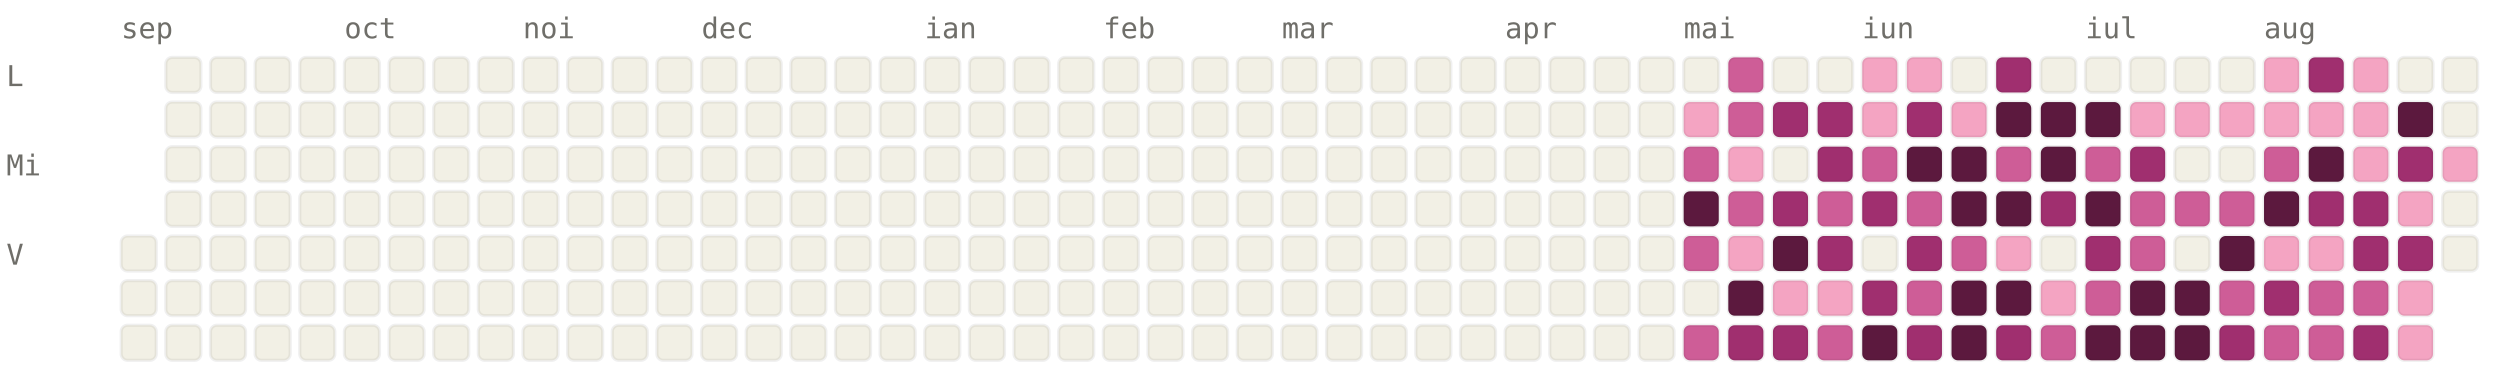
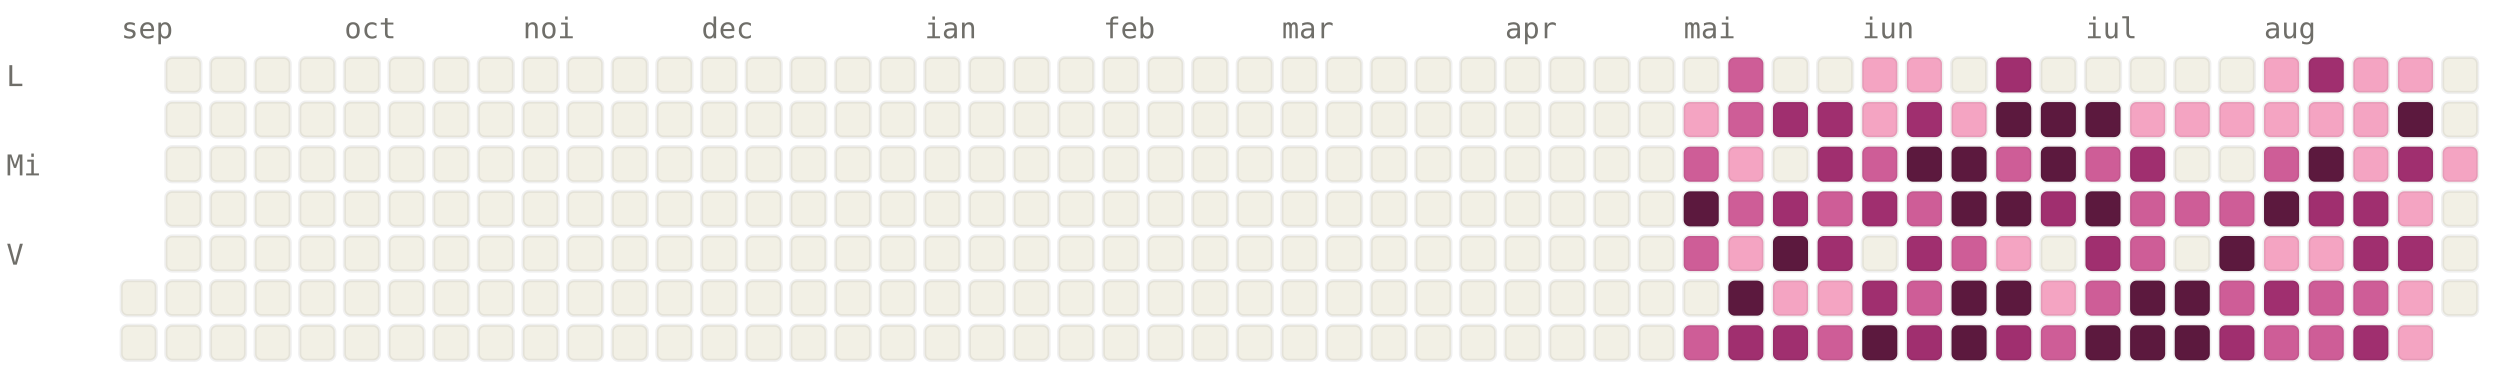
<svg xmlns="http://www.w3.org/2000/svg" viewBox="0 0 784 120" width="784" height="120" font-family="ui-monospace, SFMono-Regular, Menlo, monospace" font-size="9">
  <style>.l0{fill:#F2F0E5;stroke:rgba(0,0,0,0.06)}.l1{fill:#F4A4C2;stroke:rgba(0,0,0,0.06)}.l2{fill:#CE5D97;stroke:rgba(0,0,0,0.06)}.l3{fill:#A02F6F;stroke:rgba(0,0,0,0.06)}.l4{fill:#5C193E;stroke:rgba(0,0,0,0.06)}.lbl{fill:#6F6E69}@media (prefers-color-scheme: dark){.l0{fill:#1C1B1A;stroke:rgba(255,255,255,0.04)}.l1{fill:#451033;stroke:rgba(255,255,255,0.04)}.l2{fill:#751F4F;stroke:rgba(255,255,255,0.04)}.l3{fill:#CE5D97;stroke:rgba(255,255,255,0.04)}.l4{fill:#F4A4C2;stroke:rgba(255,255,255,0.04)}.lbl{fill:#878580}}</style>
  <text x="38" y="12" class="lbl">sep</text>
  <text x="108" y="12" class="lbl">oct</text>
  <text x="164" y="12" class="lbl">noi</text>
  <text x="220" y="12" class="lbl">dec</text>
  <text x="290" y="12" class="lbl">ian</text>
  <text x="346" y="12" class="lbl">feb</text>
  <text x="402" y="12" class="lbl">mar</text>
  <text x="472" y="12" class="lbl">apr</text>
  <text x="528" y="12" class="lbl">mai</text>
  <text x="584" y="12" class="lbl">iun</text>
  <text x="654" y="12" class="lbl">iul</text>
  <text x="710" y="12" class="lbl">aug</text>
  <text x="2" y="27" class="lbl">L</text>
  <text x="2" y="55" class="lbl">Mi</text>
  <text x="2" y="83" class="lbl">V</text>
-   <rect x="38" y="74" width="11" height="11" rx="2" ry="2" class="l0" />
  <rect x="38" y="88" width="11" height="11" rx="2" ry="2" class="l0" />
  <rect x="38" y="102" width="11" height="11" rx="2" ry="2" class="l0" />
  <rect x="52" y="18" width="11" height="11" rx="2" ry="2" class="l0" />
  <rect x="52" y="32" width="11" height="11" rx="2" ry="2" class="l0" />
  <rect x="52" y="46" width="11" height="11" rx="2" ry="2" class="l0" />
  <rect x="52" y="60" width="11" height="11" rx="2" ry="2" class="l0" />
  <rect x="52" y="74" width="11" height="11" rx="2" ry="2" class="l0" />
  <rect x="52" y="88" width="11" height="11" rx="2" ry="2" class="l0" />
  <rect x="52" y="102" width="11" height="11" rx="2" ry="2" class="l0" />
  <rect x="66" y="18" width="11" height="11" rx="2" ry="2" class="l0" />
  <rect x="66" y="32" width="11" height="11" rx="2" ry="2" class="l0" />
  <rect x="66" y="46" width="11" height="11" rx="2" ry="2" class="l0" />
  <rect x="66" y="60" width="11" height="11" rx="2" ry="2" class="l0" />
  <rect x="66" y="74" width="11" height="11" rx="2" ry="2" class="l0" />
  <rect x="66" y="88" width="11" height="11" rx="2" ry="2" class="l0" />
  <rect x="66" y="102" width="11" height="11" rx="2" ry="2" class="l0" />
  <rect x="80" y="18" width="11" height="11" rx="2" ry="2" class="l0" />
  <rect x="80" y="32" width="11" height="11" rx="2" ry="2" class="l0" />
  <rect x="80" y="46" width="11" height="11" rx="2" ry="2" class="l0" />
  <rect x="80" y="60" width="11" height="11" rx="2" ry="2" class="l0" />
  <rect x="80" y="74" width="11" height="11" rx="2" ry="2" class="l0" />
  <rect x="80" y="88" width="11" height="11" rx="2" ry="2" class="l0" />
  <rect x="80" y="102" width="11" height="11" rx="2" ry="2" class="l0" />
  <rect x="94" y="18" width="11" height="11" rx="2" ry="2" class="l0" />
  <rect x="94" y="32" width="11" height="11" rx="2" ry="2" class="l0" />
  <rect x="94" y="46" width="11" height="11" rx="2" ry="2" class="l0" />
  <rect x="94" y="60" width="11" height="11" rx="2" ry="2" class="l0" />
  <rect x="94" y="74" width="11" height="11" rx="2" ry="2" class="l0" />
  <rect x="94" y="88" width="11" height="11" rx="2" ry="2" class="l0" />
  <rect x="94" y="102" width="11" height="11" rx="2" ry="2" class="l0" />
  <rect x="108" y="18" width="11" height="11" rx="2" ry="2" class="l0" />
  <rect x="108" y="32" width="11" height="11" rx="2" ry="2" class="l0" />
  <rect x="108" y="46" width="11" height="11" rx="2" ry="2" class="l0" />
  <rect x="108" y="60" width="11" height="11" rx="2" ry="2" class="l0" />
  <rect x="108" y="74" width="11" height="11" rx="2" ry="2" class="l0" />
  <rect x="108" y="88" width="11" height="11" rx="2" ry="2" class="l0" />
  <rect x="108" y="102" width="11" height="11" rx="2" ry="2" class="l0" />
  <rect x="122" y="18" width="11" height="11" rx="2" ry="2" class="l0" />
  <rect x="122" y="32" width="11" height="11" rx="2" ry="2" class="l0" />
  <rect x="122" y="46" width="11" height="11" rx="2" ry="2" class="l0" />
  <rect x="122" y="60" width="11" height="11" rx="2" ry="2" class="l0" />
  <rect x="122" y="74" width="11" height="11" rx="2" ry="2" class="l0" />
  <rect x="122" y="88" width="11" height="11" rx="2" ry="2" class="l0" />
  <rect x="122" y="102" width="11" height="11" rx="2" ry="2" class="l0" />
  <rect x="136" y="18" width="11" height="11" rx="2" ry="2" class="l0" />
  <rect x="136" y="32" width="11" height="11" rx="2" ry="2" class="l0" />
  <rect x="136" y="46" width="11" height="11" rx="2" ry="2" class="l0" />
  <rect x="136" y="60" width="11" height="11" rx="2" ry="2" class="l0" />
  <rect x="136" y="74" width="11" height="11" rx="2" ry="2" class="l0" />
  <rect x="136" y="88" width="11" height="11" rx="2" ry="2" class="l0" />
  <rect x="136" y="102" width="11" height="11" rx="2" ry="2" class="l0" />
  <rect x="150" y="18" width="11" height="11" rx="2" ry="2" class="l0" />
  <rect x="150" y="32" width="11" height="11" rx="2" ry="2" class="l0" />
  <rect x="150" y="46" width="11" height="11" rx="2" ry="2" class="l0" />
  <rect x="150" y="60" width="11" height="11" rx="2" ry="2" class="l0" />
  <rect x="150" y="74" width="11" height="11" rx="2" ry="2" class="l0" />
  <rect x="150" y="88" width="11" height="11" rx="2" ry="2" class="l0" />
  <rect x="150" y="102" width="11" height="11" rx="2" ry="2" class="l0" />
  <rect x="164" y="18" width="11" height="11" rx="2" ry="2" class="l0" />
  <rect x="164" y="32" width="11" height="11" rx="2" ry="2" class="l0" />
  <rect x="164" y="46" width="11" height="11" rx="2" ry="2" class="l0" />
  <rect x="164" y="60" width="11" height="11" rx="2" ry="2" class="l0" />
  <rect x="164" y="74" width="11" height="11" rx="2" ry="2" class="l0" />
  <rect x="164" y="88" width="11" height="11" rx="2" ry="2" class="l0" />
  <rect x="164" y="102" width="11" height="11" rx="2" ry="2" class="l0" />
  <rect x="178" y="18" width="11" height="11" rx="2" ry="2" class="l0" />
  <rect x="178" y="32" width="11" height="11" rx="2" ry="2" class="l0" />
  <rect x="178" y="46" width="11" height="11" rx="2" ry="2" class="l0" />
  <rect x="178" y="60" width="11" height="11" rx="2" ry="2" class="l0" />
  <rect x="178" y="74" width="11" height="11" rx="2" ry="2" class="l0" />
  <rect x="178" y="88" width="11" height="11" rx="2" ry="2" class="l0" />
  <rect x="178" y="102" width="11" height="11" rx="2" ry="2" class="l0" />
  <rect x="192" y="18" width="11" height="11" rx="2" ry="2" class="l0" />
  <rect x="192" y="32" width="11" height="11" rx="2" ry="2" class="l0" />
  <rect x="192" y="46" width="11" height="11" rx="2" ry="2" class="l0" />
  <rect x="192" y="60" width="11" height="11" rx="2" ry="2" class="l0" />
  <rect x="192" y="74" width="11" height="11" rx="2" ry="2" class="l0" />
  <rect x="192" y="88" width="11" height="11" rx="2" ry="2" class="l0" />
  <rect x="192" y="102" width="11" height="11" rx="2" ry="2" class="l0" />
  <rect x="206" y="18" width="11" height="11" rx="2" ry="2" class="l0" />
  <rect x="206" y="32" width="11" height="11" rx="2" ry="2" class="l0" />
  <rect x="206" y="46" width="11" height="11" rx="2" ry="2" class="l0" />
  <rect x="206" y="60" width="11" height="11" rx="2" ry="2" class="l0" />
  <rect x="206" y="74" width="11" height="11" rx="2" ry="2" class="l0" />
  <rect x="206" y="88" width="11" height="11" rx="2" ry="2" class="l0" />
  <rect x="206" y="102" width="11" height="11" rx="2" ry="2" class="l0" />
  <rect x="220" y="18" width="11" height="11" rx="2" ry="2" class="l0" />
  <rect x="220" y="32" width="11" height="11" rx="2" ry="2" class="l0" />
  <rect x="220" y="46" width="11" height="11" rx="2" ry="2" class="l0" />
  <rect x="220" y="60" width="11" height="11" rx="2" ry="2" class="l0" />
  <rect x="220" y="74" width="11" height="11" rx="2" ry="2" class="l0" />
  <rect x="220" y="88" width="11" height="11" rx="2" ry="2" class="l0" />
  <rect x="220" y="102" width="11" height="11" rx="2" ry="2" class="l0" />
  <rect x="234" y="18" width="11" height="11" rx="2" ry="2" class="l0" />
  <rect x="234" y="32" width="11" height="11" rx="2" ry="2" class="l0" />
  <rect x="234" y="46" width="11" height="11" rx="2" ry="2" class="l0" />
  <rect x="234" y="60" width="11" height="11" rx="2" ry="2" class="l0" />
  <rect x="234" y="74" width="11" height="11" rx="2" ry="2" class="l0" />
  <rect x="234" y="88" width="11" height="11" rx="2" ry="2" class="l0" />
  <rect x="234" y="102" width="11" height="11" rx="2" ry="2" class="l0" />
  <rect x="248" y="18" width="11" height="11" rx="2" ry="2" class="l0" />
  <rect x="248" y="32" width="11" height="11" rx="2" ry="2" class="l0" />
  <rect x="248" y="46" width="11" height="11" rx="2" ry="2" class="l0" />
  <rect x="248" y="60" width="11" height="11" rx="2" ry="2" class="l0" />
  <rect x="248" y="74" width="11" height="11" rx="2" ry="2" class="l0" />
  <rect x="248" y="88" width="11" height="11" rx="2" ry="2" class="l0" />
  <rect x="248" y="102" width="11" height="11" rx="2" ry="2" class="l0" />
  <rect x="262" y="18" width="11" height="11" rx="2" ry="2" class="l0" />
  <rect x="262" y="32" width="11" height="11" rx="2" ry="2" class="l0" />
  <rect x="262" y="46" width="11" height="11" rx="2" ry="2" class="l0" />
  <rect x="262" y="60" width="11" height="11" rx="2" ry="2" class="l0" />
  <rect x="262" y="74" width="11" height="11" rx="2" ry="2" class="l0" />
  <rect x="262" y="88" width="11" height="11" rx="2" ry="2" class="l0" />
  <rect x="262" y="102" width="11" height="11" rx="2" ry="2" class="l0" />
  <rect x="276" y="18" width="11" height="11" rx="2" ry="2" class="l0" />
  <rect x="276" y="32" width="11" height="11" rx="2" ry="2" class="l0" />
  <rect x="276" y="46" width="11" height="11" rx="2" ry="2" class="l0" />
  <rect x="276" y="60" width="11" height="11" rx="2" ry="2" class="l0" />
  <rect x="276" y="74" width="11" height="11" rx="2" ry="2" class="l0" />
  <rect x="276" y="88" width="11" height="11" rx="2" ry="2" class="l0" />
  <rect x="276" y="102" width="11" height="11" rx="2" ry="2" class="l0" />
  <rect x="290" y="18" width="11" height="11" rx="2" ry="2" class="l0" />
  <rect x="290" y="32" width="11" height="11" rx="2" ry="2" class="l0" />
  <rect x="290" y="46" width="11" height="11" rx="2" ry="2" class="l0" />
  <rect x="290" y="60" width="11" height="11" rx="2" ry="2" class="l0" />
  <rect x="290" y="74" width="11" height="11" rx="2" ry="2" class="l0" />
  <rect x="290" y="88" width="11" height="11" rx="2" ry="2" class="l0" />
  <rect x="290" y="102" width="11" height="11" rx="2" ry="2" class="l0" />
  <rect x="304" y="18" width="11" height="11" rx="2" ry="2" class="l0" />
  <rect x="304" y="32" width="11" height="11" rx="2" ry="2" class="l0" />
  <rect x="304" y="46" width="11" height="11" rx="2" ry="2" class="l0" />
  <rect x="304" y="60" width="11" height="11" rx="2" ry="2" class="l0" />
  <rect x="304" y="74" width="11" height="11" rx="2" ry="2" class="l0" />
  <rect x="304" y="88" width="11" height="11" rx="2" ry="2" class="l0" />
  <rect x="304" y="102" width="11" height="11" rx="2" ry="2" class="l0" />
  <rect x="318" y="18" width="11" height="11" rx="2" ry="2" class="l0" />
  <rect x="318" y="32" width="11" height="11" rx="2" ry="2" class="l0" />
  <rect x="318" y="46" width="11" height="11" rx="2" ry="2" class="l0" />
  <rect x="318" y="60" width="11" height="11" rx="2" ry="2" class="l0" />
  <rect x="318" y="74" width="11" height="11" rx="2" ry="2" class="l0" />
  <rect x="318" y="88" width="11" height="11" rx="2" ry="2" class="l0" />
  <rect x="318" y="102" width="11" height="11" rx="2" ry="2" class="l0" />
  <rect x="332" y="18" width="11" height="11" rx="2" ry="2" class="l0" />
  <rect x="332" y="32" width="11" height="11" rx="2" ry="2" class="l0" />
  <rect x="332" y="46" width="11" height="11" rx="2" ry="2" class="l0" />
  <rect x="332" y="60" width="11" height="11" rx="2" ry="2" class="l0" />
  <rect x="332" y="74" width="11" height="11" rx="2" ry="2" class="l0" />
  <rect x="332" y="88" width="11" height="11" rx="2" ry="2" class="l0" />
  <rect x="332" y="102" width="11" height="11" rx="2" ry="2" class="l0" />
  <rect x="346" y="18" width="11" height="11" rx="2" ry="2" class="l0" />
  <rect x="346" y="32" width="11" height="11" rx="2" ry="2" class="l0" />
  <rect x="346" y="46" width="11" height="11" rx="2" ry="2" class="l0" />
  <rect x="346" y="60" width="11" height="11" rx="2" ry="2" class="l0" />
  <rect x="346" y="74" width="11" height="11" rx="2" ry="2" class="l0" />
  <rect x="346" y="88" width="11" height="11" rx="2" ry="2" class="l0" />
  <rect x="346" y="102" width="11" height="11" rx="2" ry="2" class="l0" />
  <rect x="360" y="18" width="11" height="11" rx="2" ry="2" class="l0" />
  <rect x="360" y="32" width="11" height="11" rx="2" ry="2" class="l0" />
  <rect x="360" y="46" width="11" height="11" rx="2" ry="2" class="l0" />
  <rect x="360" y="60" width="11" height="11" rx="2" ry="2" class="l0" />
  <rect x="360" y="74" width="11" height="11" rx="2" ry="2" class="l0" />
  <rect x="360" y="88" width="11" height="11" rx="2" ry="2" class="l0" />
  <rect x="360" y="102" width="11" height="11" rx="2" ry="2" class="l0" />
  <rect x="374" y="18" width="11" height="11" rx="2" ry="2" class="l0" />
  <rect x="374" y="32" width="11" height="11" rx="2" ry="2" class="l0" />
  <rect x="374" y="46" width="11" height="11" rx="2" ry="2" class="l0" />
  <rect x="374" y="60" width="11" height="11" rx="2" ry="2" class="l0" />
  <rect x="374" y="74" width="11" height="11" rx="2" ry="2" class="l0" />
  <rect x="374" y="88" width="11" height="11" rx="2" ry="2" class="l0" />
  <rect x="374" y="102" width="11" height="11" rx="2" ry="2" class="l0" />
  <rect x="388" y="18" width="11" height="11" rx="2" ry="2" class="l0" />
  <rect x="388" y="32" width="11" height="11" rx="2" ry="2" class="l0" />
  <rect x="388" y="46" width="11" height="11" rx="2" ry="2" class="l0" />
  <rect x="388" y="60" width="11" height="11" rx="2" ry="2" class="l0" />
  <rect x="388" y="74" width="11" height="11" rx="2" ry="2" class="l0" />
  <rect x="388" y="88" width="11" height="11" rx="2" ry="2" class="l0" />
  <rect x="388" y="102" width="11" height="11" rx="2" ry="2" class="l0" />
  <rect x="402" y="18" width="11" height="11" rx="2" ry="2" class="l0" />
  <rect x="402" y="32" width="11" height="11" rx="2" ry="2" class="l0" />
  <rect x="402" y="46" width="11" height="11" rx="2" ry="2" class="l0" />
  <rect x="402" y="60" width="11" height="11" rx="2" ry="2" class="l0" />
  <rect x="402" y="74" width="11" height="11" rx="2" ry="2" class="l0" />
  <rect x="402" y="88" width="11" height="11" rx="2" ry="2" class="l0" />
  <rect x="402" y="102" width="11" height="11" rx="2" ry="2" class="l0" />
  <rect x="416" y="18" width="11" height="11" rx="2" ry="2" class="l0" />
  <rect x="416" y="32" width="11" height="11" rx="2" ry="2" class="l0" />
  <rect x="416" y="46" width="11" height="11" rx="2" ry="2" class="l0" />
  <rect x="416" y="60" width="11" height="11" rx="2" ry="2" class="l0" />
  <rect x="416" y="74" width="11" height="11" rx="2" ry="2" class="l0" />
  <rect x="416" y="88" width="11" height="11" rx="2" ry="2" class="l0" />
  <rect x="416" y="102" width="11" height="11" rx="2" ry="2" class="l0" />
  <rect x="430" y="18" width="11" height="11" rx="2" ry="2" class="l0" />
  <rect x="430" y="32" width="11" height="11" rx="2" ry="2" class="l0" />
  <rect x="430" y="46" width="11" height="11" rx="2" ry="2" class="l0" />
  <rect x="430" y="60" width="11" height="11" rx="2" ry="2" class="l0" />
  <rect x="430" y="74" width="11" height="11" rx="2" ry="2" class="l0" />
  <rect x="430" y="88" width="11" height="11" rx="2" ry="2" class="l0" />
  <rect x="430" y="102" width="11" height="11" rx="2" ry="2" class="l0" />
  <rect x="444" y="18" width="11" height="11" rx="2" ry="2" class="l0" />
  <rect x="444" y="32" width="11" height="11" rx="2" ry="2" class="l0" />
  <rect x="444" y="46" width="11" height="11" rx="2" ry="2" class="l0" />
  <rect x="444" y="60" width="11" height="11" rx="2" ry="2" class="l0" />
  <rect x="444" y="74" width="11" height="11" rx="2" ry="2" class="l0" />
  <rect x="444" y="88" width="11" height="11" rx="2" ry="2" class="l0" />
  <rect x="444" y="102" width="11" height="11" rx="2" ry="2" class="l0" />
  <rect x="458" y="18" width="11" height="11" rx="2" ry="2" class="l0" />
  <rect x="458" y="32" width="11" height="11" rx="2" ry="2" class="l0" />
  <rect x="458" y="46" width="11" height="11" rx="2" ry="2" class="l0" />
  <rect x="458" y="60" width="11" height="11" rx="2" ry="2" class="l0" />
  <rect x="458" y="74" width="11" height="11" rx="2" ry="2" class="l0" />
  <rect x="458" y="88" width="11" height="11" rx="2" ry="2" class="l0" />
  <rect x="458" y="102" width="11" height="11" rx="2" ry="2" class="l0" />
  <rect x="472" y="18" width="11" height="11" rx="2" ry="2" class="l0" />
  <rect x="472" y="32" width="11" height="11" rx="2" ry="2" class="l0" />
  <rect x="472" y="46" width="11" height="11" rx="2" ry="2" class="l0" />
  <rect x="472" y="60" width="11" height="11" rx="2" ry="2" class="l0" />
  <rect x="472" y="74" width="11" height="11" rx="2" ry="2" class="l0" />
  <rect x="472" y="88" width="11" height="11" rx="2" ry="2" class="l0" />
  <rect x="472" y="102" width="11" height="11" rx="2" ry="2" class="l0" />
  <rect x="486" y="18" width="11" height="11" rx="2" ry="2" class="l0" />
  <rect x="486" y="32" width="11" height="11" rx="2" ry="2" class="l0" />
  <rect x="486" y="46" width="11" height="11" rx="2" ry="2" class="l0" />
  <rect x="486" y="60" width="11" height="11" rx="2" ry="2" class="l0" />
  <rect x="486" y="74" width="11" height="11" rx="2" ry="2" class="l0" />
  <rect x="486" y="88" width="11" height="11" rx="2" ry="2" class="l0" />
  <rect x="486" y="102" width="11" height="11" rx="2" ry="2" class="l0" />
  <rect x="500" y="18" width="11" height="11" rx="2" ry="2" class="l0" />
  <rect x="500" y="32" width="11" height="11" rx="2" ry="2" class="l0" />
  <rect x="500" y="46" width="11" height="11" rx="2" ry="2" class="l0" />
  <rect x="500" y="60" width="11" height="11" rx="2" ry="2" class="l0" />
  <rect x="500" y="74" width="11" height="11" rx="2" ry="2" class="l0" />
  <rect x="500" y="88" width="11" height="11" rx="2" ry="2" class="l0" />
  <rect x="500" y="102" width="11" height="11" rx="2" ry="2" class="l0" />
  <rect x="514" y="18" width="11" height="11" rx="2" ry="2" class="l0" />
  <rect x="514" y="32" width="11" height="11" rx="2" ry="2" class="l0" />
  <rect x="514" y="46" width="11" height="11" rx="2" ry="2" class="l0" />
  <rect x="514" y="60" width="11" height="11" rx="2" ry="2" class="l0" />
  <rect x="514" y="74" width="11" height="11" rx="2" ry="2" class="l0" />
  <rect x="514" y="88" width="11" height="11" rx="2" ry="2" class="l0" />
  <rect x="514" y="102" width="11" height="11" rx="2" ry="2" class="l0" />
  <rect x="528" y="18" width="11" height="11" rx="2" ry="2" class="l0" />
  <rect x="528" y="32" width="11" height="11" rx="2" ry="2" class="l1" />
  <rect x="528" y="46" width="11" height="11" rx="2" ry="2" class="l2" />
  <rect x="528" y="60" width="11" height="11" rx="2" ry="2" class="l4" />
  <rect x="528" y="74" width="11" height="11" rx="2" ry="2" class="l2" />
  <rect x="528" y="88" width="11" height="11" rx="2" ry="2" class="l0" />
  <rect x="528" y="102" width="11" height="11" rx="2" ry="2" class="l2" />
  <rect x="542" y="18" width="11" height="11" rx="2" ry="2" class="l2" />
  <rect x="542" y="32" width="11" height="11" rx="2" ry="2" class="l2" />
  <rect x="542" y="46" width="11" height="11" rx="2" ry="2" class="l1" />
  <rect x="542" y="60" width="11" height="11" rx="2" ry="2" class="l2" />
  <rect x="542" y="74" width="11" height="11" rx="2" ry="2" class="l1" />
  <rect x="542" y="88" width="11" height="11" rx="2" ry="2" class="l4" />
  <rect x="542" y="102" width="11" height="11" rx="2" ry="2" class="l3" />
  <rect x="556" y="18" width="11" height="11" rx="2" ry="2" class="l0" />
  <rect x="556" y="32" width="11" height="11" rx="2" ry="2" class="l3" />
  <rect x="556" y="46" width="11" height="11" rx="2" ry="2" class="l0" />
  <rect x="556" y="60" width="11" height="11" rx="2" ry="2" class="l3" />
  <rect x="556" y="74" width="11" height="11" rx="2" ry="2" class="l4" />
  <rect x="556" y="88" width="11" height="11" rx="2" ry="2" class="l1" />
  <rect x="556" y="102" width="11" height="11" rx="2" ry="2" class="l3" />
  <rect x="570" y="18" width="11" height="11" rx="2" ry="2" class="l0" />
  <rect x="570" y="32" width="11" height="11" rx="2" ry="2" class="l3" />
  <rect x="570" y="46" width="11" height="11" rx="2" ry="2" class="l3" />
  <rect x="570" y="60" width="11" height="11" rx="2" ry="2" class="l2" />
  <rect x="570" y="74" width="11" height="11" rx="2" ry="2" class="l3" />
  <rect x="570" y="88" width="11" height="11" rx="2" ry="2" class="l1" />
  <rect x="570" y="102" width="11" height="11" rx="2" ry="2" class="l2" />
  <rect x="584" y="18" width="11" height="11" rx="2" ry="2" class="l1" />
  <rect x="584" y="32" width="11" height="11" rx="2" ry="2" class="l1" />
  <rect x="584" y="46" width="11" height="11" rx="2" ry="2" class="l2" />
  <rect x="584" y="60" width="11" height="11" rx="2" ry="2" class="l3" />
  <rect x="584" y="74" width="11" height="11" rx="2" ry="2" class="l0" />
  <rect x="584" y="88" width="11" height="11" rx="2" ry="2" class="l3" />
  <rect x="584" y="102" width="11" height="11" rx="2" ry="2" class="l4" />
  <rect x="598" y="18" width="11" height="11" rx="2" ry="2" class="l1" />
  <rect x="598" y="32" width="11" height="11" rx="2" ry="2" class="l3" />
  <rect x="598" y="46" width="11" height="11" rx="2" ry="2" class="l4" />
  <rect x="598" y="60" width="11" height="11" rx="2" ry="2" class="l2" />
  <rect x="598" y="74" width="11" height="11" rx="2" ry="2" class="l3" />
  <rect x="598" y="88" width="11" height="11" rx="2" ry="2" class="l2" />
  <rect x="598" y="102" width="11" height="11" rx="2" ry="2" class="l3" />
  <rect x="612" y="18" width="11" height="11" rx="2" ry="2" class="l0" />
  <rect x="612" y="32" width="11" height="11" rx="2" ry="2" class="l1" />
  <rect x="612" y="46" width="11" height="11" rx="2" ry="2" class="l4" />
  <rect x="612" y="60" width="11" height="11" rx="2" ry="2" class="l4" />
  <rect x="612" y="74" width="11" height="11" rx="2" ry="2" class="l2" />
  <rect x="612" y="88" width="11" height="11" rx="2" ry="2" class="l4" />
  <rect x="612" y="102" width="11" height="11" rx="2" ry="2" class="l4" />
  <rect x="626" y="18" width="11" height="11" rx="2" ry="2" class="l3" />
  <rect x="626" y="32" width="11" height="11" rx="2" ry="2" class="l4" />
  <rect x="626" y="46" width="11" height="11" rx="2" ry="2" class="l2" />
  <rect x="626" y="60" width="11" height="11" rx="2" ry="2" class="l4" />
  <rect x="626" y="74" width="11" height="11" rx="2" ry="2" class="l1" />
  <rect x="626" y="88" width="11" height="11" rx="2" ry="2" class="l4" />
  <rect x="626" y="102" width="11" height="11" rx="2" ry="2" class="l3" />
  <rect x="640" y="18" width="11" height="11" rx="2" ry="2" class="l0" />
  <rect x="640" y="32" width="11" height="11" rx="2" ry="2" class="l4" />
  <rect x="640" y="46" width="11" height="11" rx="2" ry="2" class="l4" />
  <rect x="640" y="60" width="11" height="11" rx="2" ry="2" class="l3" />
  <rect x="640" y="74" width="11" height="11" rx="2" ry="2" class="l0" />
  <rect x="640" y="88" width="11" height="11" rx="2" ry="2" class="l1" />
  <rect x="640" y="102" width="11" height="11" rx="2" ry="2" class="l2" />
  <rect x="654" y="18" width="11" height="11" rx="2" ry="2" class="l0" />
  <rect x="654" y="32" width="11" height="11" rx="2" ry="2" class="l4" />
  <rect x="654" y="46" width="11" height="11" rx="2" ry="2" class="l2" />
  <rect x="654" y="60" width="11" height="11" rx="2" ry="2" class="l4" />
  <rect x="654" y="74" width="11" height="11" rx="2" ry="2" class="l3" />
  <rect x="654" y="88" width="11" height="11" rx="2" ry="2" class="l2" />
  <rect x="654" y="102" width="11" height="11" rx="2" ry="2" class="l4" />
  <rect x="668" y="18" width="11" height="11" rx="2" ry="2" class="l0" />
  <rect x="668" y="32" width="11" height="11" rx="2" ry="2" class="l1" />
  <rect x="668" y="46" width="11" height="11" rx="2" ry="2" class="l3" />
  <rect x="668" y="60" width="11" height="11" rx="2" ry="2" class="l2" />
  <rect x="668" y="74" width="11" height="11" rx="2" ry="2" class="l2" />
  <rect x="668" y="88" width="11" height="11" rx="2" ry="2" class="l4" />
  <rect x="668" y="102" width="11" height="11" rx="2" ry="2" class="l4" />
  <rect x="682" y="18" width="11" height="11" rx="2" ry="2" class="l0" />
  <rect x="682" y="32" width="11" height="11" rx="2" ry="2" class="l1" />
  <rect x="682" y="46" width="11" height="11" rx="2" ry="2" class="l0" />
  <rect x="682" y="60" width="11" height="11" rx="2" ry="2" class="l2" />
  <rect x="682" y="74" width="11" height="11" rx="2" ry="2" class="l0" />
  <rect x="682" y="88" width="11" height="11" rx="2" ry="2" class="l4" />
  <rect x="682" y="102" width="11" height="11" rx="2" ry="2" class="l4" />
  <rect x="696" y="18" width="11" height="11" rx="2" ry="2" class="l0" />
  <rect x="696" y="32" width="11" height="11" rx="2" ry="2" class="l1" />
  <rect x="696" y="46" width="11" height="11" rx="2" ry="2" class="l0" />
  <rect x="696" y="60" width="11" height="11" rx="2" ry="2" class="l2" />
  <rect x="696" y="74" width="11" height="11" rx="2" ry="2" class="l4" />
  <rect x="696" y="88" width="11" height="11" rx="2" ry="2" class="l2" />
  <rect x="696" y="102" width="11" height="11" rx="2" ry="2" class="l3" />
  <rect x="710" y="18" width="11" height="11" rx="2" ry="2" class="l1" />
  <rect x="710" y="32" width="11" height="11" rx="2" ry="2" class="l1" />
  <rect x="710" y="46" width="11" height="11" rx="2" ry="2" class="l2" />
  <rect x="710" y="60" width="11" height="11" rx="2" ry="2" class="l4" />
  <rect x="710" y="74" width="11" height="11" rx="2" ry="2" class="l1" />
  <rect x="710" y="88" width="11" height="11" rx="2" ry="2" class="l3" />
  <rect x="710" y="102" width="11" height="11" rx="2" ry="2" class="l2" />
  <rect x="724" y="18" width="11" height="11" rx="2" ry="2" class="l3" />
  <rect x="724" y="32" width="11" height="11" rx="2" ry="2" class="l1" />
  <rect x="724" y="46" width="11" height="11" rx="2" ry="2" class="l4" />
  <rect x="724" y="60" width="11" height="11" rx="2" ry="2" class="l3" />
  <rect x="724" y="74" width="11" height="11" rx="2" ry="2" class="l1" />
  <rect x="724" y="88" width="11" height="11" rx="2" ry="2" class="l2" />
  <rect x="724" y="102" width="11" height="11" rx="2" ry="2" class="l2" />
  <rect x="738" y="18" width="11" height="11" rx="2" ry="2" class="l1" />
  <rect x="738" y="32" width="11" height="11" rx="2" ry="2" class="l1" />
  <rect x="738" y="46" width="11" height="11" rx="2" ry="2" class="l1" />
  <rect x="738" y="60" width="11" height="11" rx="2" ry="2" class="l3" />
  <rect x="738" y="74" width="11" height="11" rx="2" ry="2" class="l3" />
  <rect x="738" y="88" width="11" height="11" rx="2" ry="2" class="l2" />
  <rect x="738" y="102" width="11" height="11" rx="2" ry="2" class="l3" />
-   <rect x="752" y="18" width="11" height="11" rx="2" ry="2" class="l0" />
+   <rect x="752" y="18" width="11" height="11" rx="2" ry="2" class="l1" />
  <rect x="752" y="32" width="11" height="11" rx="2" ry="2" class="l4" />
  <rect x="752" y="46" width="11" height="11" rx="2" ry="2" class="l3" />
  <rect x="752" y="60" width="11" height="11" rx="2" ry="2" class="l1" />
  <rect x="752" y="74" width="11" height="11" rx="2" ry="2" class="l3" />
  <rect x="752" y="88" width="11" height="11" rx="2" ry="2" class="l1" />
  <rect x="752" y="102" width="11" height="11" rx="2" ry="2" class="l1" />
  <rect x="766" y="18" width="11" height="11" rx="2" ry="2" class="l0" />
  <rect x="766" y="32" width="11" height="11" rx="2" ry="2" class="l0" />
  <rect x="766" y="46" width="11" height="11" rx="2" ry="2" class="l1" />
  <rect x="766" y="60" width="11" height="11" rx="2" ry="2" class="l0" />
  <rect x="766" y="74" width="11" height="11" rx="2" ry="2" class="l0" />
+   <rect x="766" y="88" width="11" height="11" rx="2" ry="2" class="l0" />
</svg>
